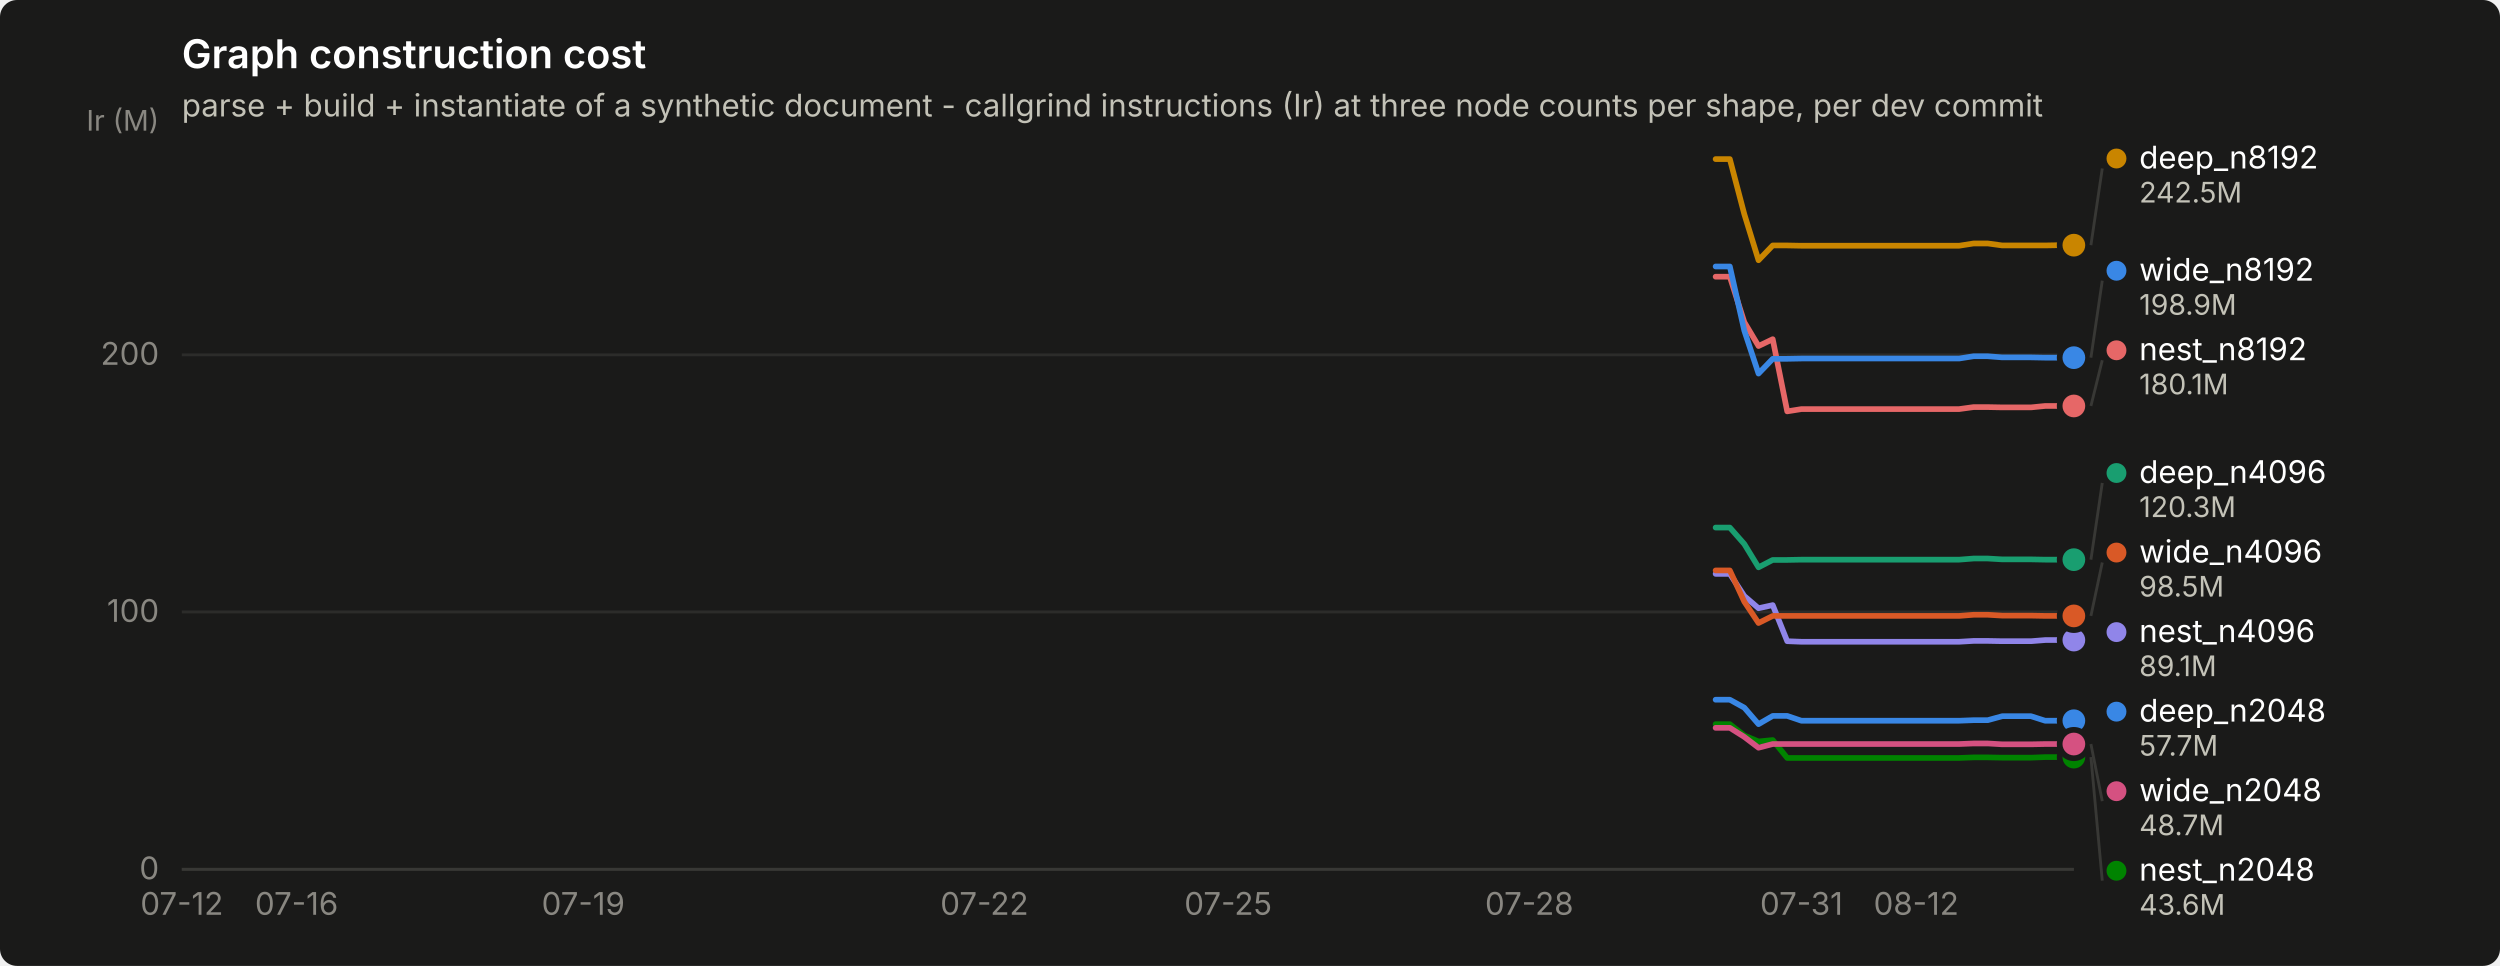
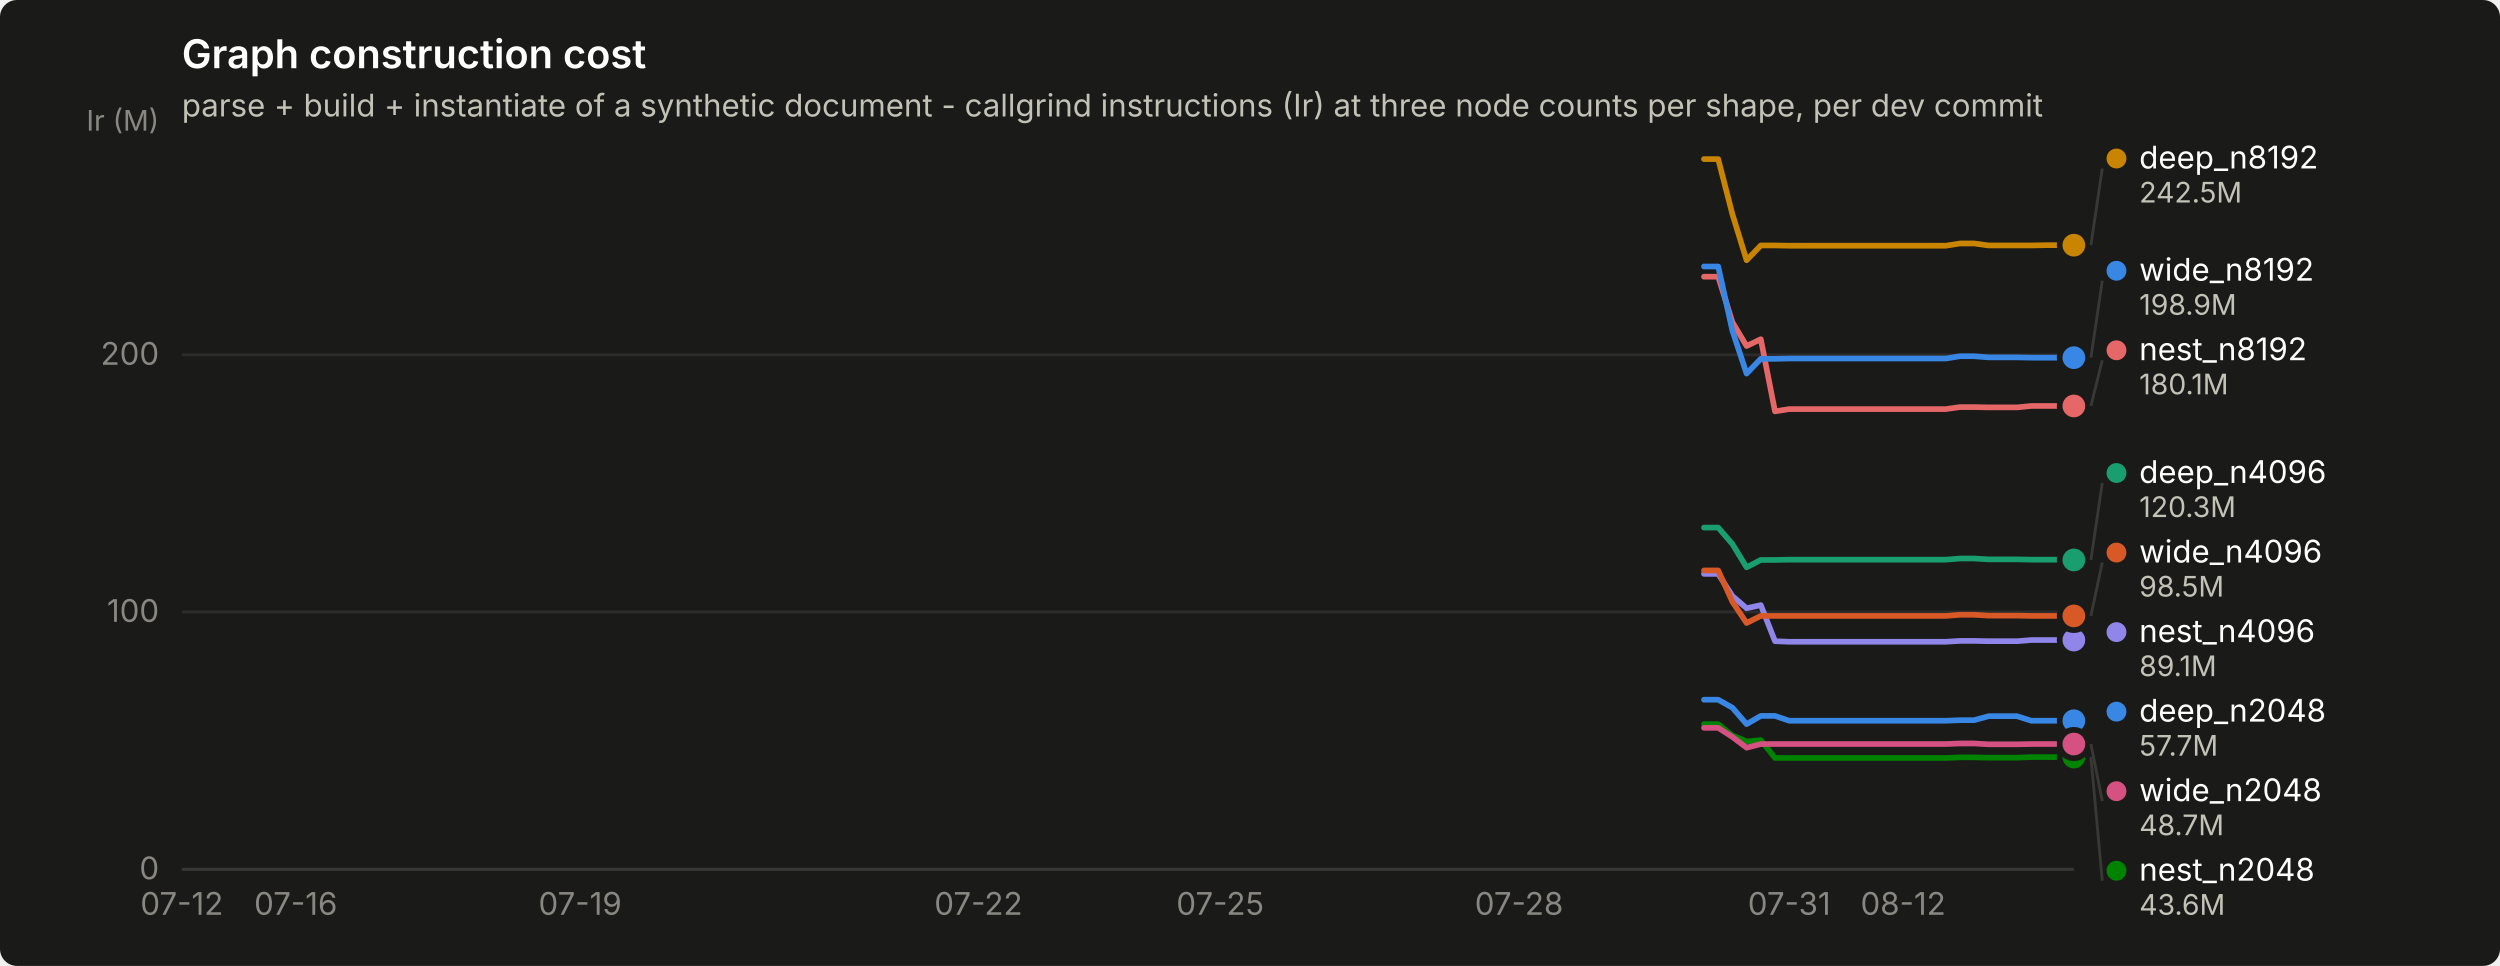
<svg xmlns="http://www.w3.org/2000/svg" width="880" height="340" viewBox="0 0 880 340" role="img" aria-label="Graph construction cost">
  <rect width="880" height="340" rx="6" fill="#1a1a19" />
  <text x="64" y="24" font-family="system-ui, -apple-system, &quot;Segoe UI&quot;, sans-serif" font-size="14" font-weight="600" fill="#ffffff">Graph construction cost</text>
  <text x="64" y="41" font-family="system-ui, -apple-system, &quot;Segoe UI&quot;, sans-serif" font-size="11" fill="#c3c2b7">parse + build + instantiate of a synthetic document - callgrind instructions (Ir) at three node counts per shape, per dev commit</text>
  <line x1="64" y1="306.0" x2="730" y2="306.0" stroke="#2c2c2a" stroke-width="1" />
  <text x="56" y="309.5" text-anchor="end" font-family="system-ui, -apple-system, &quot;Segoe UI&quot;, sans-serif" font-size="11" style="font-variant-numeric: tabular-nums" fill="#898781">0</text>
  <line x1="64" y1="215.4" x2="730" y2="215.4" stroke="#2c2c2a" stroke-width="1" />
  <text x="56" y="218.9" text-anchor="end" font-family="system-ui, -apple-system, &quot;Segoe UI&quot;, sans-serif" font-size="11" style="font-variant-numeric: tabular-nums" fill="#898781">100</text>
  <line x1="64" y1="124.9" x2="730" y2="124.9" stroke="#2c2c2a" stroke-width="1" />
  <text x="56" y="128.4" text-anchor="end" font-family="system-ui, -apple-system, &quot;Segoe UI&quot;, sans-serif" font-size="11" style="font-variant-numeric: tabular-nums" fill="#898781">200</text>
  <text x="56" y="46" text-anchor="end" font-family="system-ui, -apple-system, &quot;Segoe UI&quot;, sans-serif" font-size="10" fill="#898781">Ir (M)</text>
  <line x1="64" y1="306" x2="730" y2="306" stroke="#383835" stroke-width="1" />
  <text x="64.0" y="322" text-anchor="middle" font-family="system-ui, -apple-system, &quot;Segoe UI&quot;, sans-serif" font-size="11" style="font-variant-numeric: tabular-nums" fill="#898781">07-12</text>
-   <text x="104.4" y="322" text-anchor="middle" font-family="system-ui, -apple-system, &quot;Segoe UI&quot;, sans-serif" font-size="11" style="font-variant-numeric: tabular-nums" fill="#898781">07-16</text>
-   <text x="205.3" y="322" text-anchor="middle" font-family="system-ui, -apple-system, &quot;Segoe UI&quot;, sans-serif" font-size="11" style="font-variant-numeric: tabular-nums" fill="#898781">07-19</text>
-   <text x="346.5" y="322" text-anchor="middle" font-family="system-ui, -apple-system, &quot;Segoe UI&quot;, sans-serif" font-size="11" style="font-variant-numeric: tabular-nums" fill="#898781">07-22</text>
-   <text x="432.3" y="322" text-anchor="middle" font-family="system-ui, -apple-system, &quot;Segoe UI&quot;, sans-serif" font-size="11" style="font-variant-numeric: tabular-nums" fill="#898781">07-25</text>
-   <text x="538.3" y="322" text-anchor="middle" font-family="system-ui, -apple-system, &quot;Segoe UI&quot;, sans-serif" font-size="11" style="font-variant-numeric: tabular-nums" fill="#898781">07-28</text>
-   <text x="634.1" y="322" text-anchor="middle" font-family="system-ui, -apple-system, &quot;Segoe UI&quot;, sans-serif" font-size="11" style="font-variant-numeric: tabular-nums" fill="#898781">07-31</text>
-   <text x="674.5" y="322" text-anchor="middle" font-family="system-ui, -apple-system, &quot;Segoe UI&quot;, sans-serif" font-size="11" style="font-variant-numeric: tabular-nums" fill="#898781">08-12</text>
-   <path d="M603.9,246.3 L608.9,246.3 L614.0,249.1 L619.0,254.9 L624.0,252.0 L629.1,252.0 L634.1,253.7 L639.2,253.7 L644.2,253.7 L649.3,253.7 L654.3,253.7 L659.4,253.7 L664.4,253.7 L669.5,253.7 L674.5,253.7 L679.5,253.7 L684.6,253.7 L689.6,253.7 L694.7,253.5 L699.7,253.5 L704.8,252.1 L709.8,252.1 L714.9,252.1 L719.9,253.7 L725.0,253.7 L730.0,253.7" fill="none" stroke="#3987e5" stroke-width="2" stroke-linejoin="round" stroke-linecap="round" />
+   <text x="104.1" y="322" text-anchor="middle" font-family="system-ui, -apple-system, &quot;Segoe UI&quot;, sans-serif" font-size="11" style="font-variant-numeric: tabular-nums" fill="#898781">07-16</text>
+   <text x="204.2" y="322" text-anchor="middle" font-family="system-ui, -apple-system, &quot;Segoe UI&quot;, sans-serif" font-size="11" style="font-variant-numeric: tabular-nums" fill="#898781">07-19</text>
+   <text x="344.4" y="322" text-anchor="middle" font-family="system-ui, -apple-system, &quot;Segoe UI&quot;, sans-serif" font-size="11" style="font-variant-numeric: tabular-nums" fill="#898781">07-22</text>
+   <text x="429.5" y="322" text-anchor="middle" font-family="system-ui, -apple-system, &quot;Segoe UI&quot;, sans-serif" font-size="11" style="font-variant-numeric: tabular-nums" fill="#898781">07-25</text>
+   <text x="534.7" y="322" text-anchor="middle" font-family="system-ui, -apple-system, &quot;Segoe UI&quot;, sans-serif" font-size="11" style="font-variant-numeric: tabular-nums" fill="#898781">07-28</text>
+   <text x="629.8" y="322" text-anchor="middle" font-family="system-ui, -apple-system, &quot;Segoe UI&quot;, sans-serif" font-size="11" style="font-variant-numeric: tabular-nums" fill="#898781">07-31</text>
+   <text x="669.9" y="322" text-anchor="middle" font-family="system-ui, -apple-system, &quot;Segoe UI&quot;, sans-serif" font-size="11" style="font-variant-numeric: tabular-nums" fill="#898781">08-12</text>
+   <path d="M599.8,246.3 L604.8,246.3 L609.8,249.1 L614.8,254.9 L619.8,252.0 L624.8,252.0 L629.8,253.7 L634.9,253.7 L639.9,253.7 L644.9,253.7 L649.9,253.7 L654.9,253.7 L659.9,253.7 L664.9,253.7 L669.9,253.7 L674.9,253.7 L679.9,253.7 L684.9,253.7 L689.9,253.5 L694.9,253.5 L700.0,252.1 L705.0,252.1 L710.0,252.1 L715.0,253.7 L720.0,253.7 L725.0,253.7 L730.0,253.7" fill="none" stroke="#3987e5" stroke-width="2" stroke-linejoin="round" stroke-linecap="round" />
  <circle cx="730.0" cy="253.7" r="6" fill="#1a1a19" />
  <circle cx="730.0" cy="253.7" r="4" fill="#3987e5" />
-   <path d="M603.9,185.7 L608.9,185.7 L614.0,191.5 L619.0,199.7 L624.0,197.1 L629.1,197.1 L634.1,197.0 L639.2,197.0 L644.2,197.0 L649.3,197.0 L654.3,197.0 L659.4,197.0 L664.4,197.0 L669.5,197.0 L674.5,197.0 L679.5,197.0 L684.6,197.0 L689.6,197.0 L694.7,196.6 L699.7,196.6 L704.8,196.9 L709.8,196.9 L714.9,196.9 L719.9,197.0 L725.0,197.0 L730.0,197.0" fill="none" stroke="#199e70" stroke-width="2" stroke-linejoin="round" stroke-linecap="round" />
-   <circle cx="730.0" cy="197.0" r="6" fill="#1a1a19" />
-   <circle cx="730.0" cy="197.0" r="4" fill="#199e70" />
-   <path d="M603.9,56.0 L608.9,56.0 L614.0,75.4 L619.0,91.6 L624.0,86.4 L629.1,86.4 L634.1,86.5 L639.2,86.5 L644.2,86.5 L649.3,86.5 L654.3,86.5 L659.4,86.5 L664.4,86.5 L669.5,86.5 L674.5,86.5 L679.5,86.5 L684.6,86.5 L689.6,86.5 L694.7,85.7 L699.7,85.7 L704.8,86.4 L709.8,86.4 L714.9,86.4 L719.9,86.4 L725.0,86.3 L730.0,86.3" fill="none" stroke="#c98500" stroke-width="2" stroke-linejoin="round" stroke-linecap="round" />
+   <path d="M599.8,185.7 L604.8,185.7 L609.8,191.5 L614.8,199.7 L619.8,197.1 L624.8,197.1 L629.8,197.0 L634.9,197.0 L639.9,197.0 L644.9,197.0 L649.9,197.0 L654.9,197.0 L659.9,197.0 L664.9,197.0 L669.9,197.0 L674.9,197.0 L679.9,197.0 L684.9,197.0 L689.9,196.6 L694.9,196.6 L700.0,196.9 L705.0,196.9 L710.0,196.9 L715.0,197.0 L720.0,197.0 L725.0,197.0 L730.0,197.1" fill="none" stroke="#199e70" stroke-width="2" stroke-linejoin="round" stroke-linecap="round" />
+   <circle cx="730.0" cy="197.1" r="6" fill="#1a1a19" />
+   <circle cx="730.0" cy="197.1" r="4" fill="#199e70" />
+   <path d="M599.8,56.0 L604.8,56.0 L609.8,75.4 L614.8,91.6 L619.8,86.4 L624.8,86.4 L629.8,86.5 L634.9,86.5 L639.9,86.5 L644.9,86.5 L649.9,86.5 L654.9,86.5 L659.9,86.5 L664.9,86.5 L669.9,86.5 L674.9,86.5 L679.9,86.5 L684.9,86.5 L689.9,85.7 L694.9,85.7 L700.0,86.4 L705.0,86.4 L710.0,86.4 L715.0,86.4 L720.0,86.3 L725.0,86.3 L730.0,86.3" fill="none" stroke="#c98500" stroke-width="2" stroke-linejoin="round" stroke-linecap="round" />
  <circle cx="730.0" cy="86.3" r="6" fill="#1a1a19" />
  <circle cx="730.0" cy="86.3" r="4" fill="#c98500" />
-   <path d="M603.9,254.9 L608.9,254.9 L614.0,258.9 L619.0,261.0 L624.0,260.5 L629.1,266.8 L634.1,266.8 L639.2,266.8 L644.2,266.8 L649.3,266.8 L654.3,266.8 L659.4,266.8 L664.4,266.8 L669.5,266.8 L674.5,266.8 L679.5,266.8 L684.6,266.8 L689.6,266.8 L694.7,266.6 L699.7,266.6 L704.8,266.7 L709.8,266.7 L714.9,266.7 L719.9,266.5 L725.0,266.5 L730.0,266.5" fill="none" stroke="#008300" stroke-width="2" stroke-linejoin="round" stroke-linecap="round" />
+   <path d="M599.8,254.9 L604.8,254.9 L609.8,258.9 L614.8,261.0 L619.8,260.5 L624.8,266.8 L629.8,266.8 L634.9,266.8 L639.9,266.8 L644.9,266.8 L649.9,266.8 L654.9,266.8 L659.9,266.8 L664.9,266.8 L669.9,266.8 L674.9,266.8 L679.9,266.8 L684.9,266.8 L689.9,266.6 L694.9,266.6 L700.0,266.7 L705.0,266.7 L710.0,266.7 L715.0,266.5 L720.0,266.5 L725.0,266.5 L730.0,266.5" fill="none" stroke="#008300" stroke-width="2" stroke-linejoin="round" stroke-linecap="round" />
  <circle cx="730.0" cy="266.5" r="6" fill="#1a1a19" />
  <circle cx="730.0" cy="266.5" r="4" fill="#008300" />
-   <path d="M603.9,202.0 L608.9,202.0 L614.0,209.8 L619.0,214.1 L624.0,213.0 L629.1,225.7 L634.1,225.9 L639.2,225.9 L644.2,225.9 L649.3,225.9 L654.3,225.9 L659.4,225.9 L664.4,225.9 L669.5,225.9 L674.5,225.9 L679.5,225.9 L684.6,225.9 L689.6,225.9 L694.7,225.6 L699.7,225.6 L704.8,225.7 L709.8,225.7 L714.9,225.7 L719.9,225.3 L725.0,225.3 L730.0,225.3" fill="none" stroke="#9085e9" stroke-width="2" stroke-linejoin="round" stroke-linecap="round" />
+   <path d="M599.8,202.0 L604.8,202.0 L609.8,209.8 L614.8,214.1 L619.8,213.0 L624.8,225.7 L629.8,225.9 L634.9,225.9 L639.9,225.9 L644.9,225.9 L649.9,225.9 L654.9,225.9 L659.9,225.9 L664.9,225.9 L669.9,225.9 L674.9,225.9 L679.9,225.9 L684.9,225.9 L689.9,225.6 L694.9,225.6 L700.0,225.7 L705.0,225.7 L710.0,225.7 L715.0,225.3 L720.0,225.3 L725.0,225.3 L730.0,225.3" fill="none" stroke="#9085e9" stroke-width="2" stroke-linejoin="round" stroke-linecap="round" />
  <circle cx="730.0" cy="225.3" r="6" fill="#1a1a19" />
  <circle cx="730.0" cy="225.3" r="4" fill="#9085e9" />
-   <path d="M603.9,97.4 L608.9,97.4 L614.0,113.4 L619.0,121.8 L624.0,119.4 L629.1,144.8 L634.1,144.0 L639.2,144.0 L644.2,144.0 L649.3,144.0 L654.3,144.0 L659.4,144.0 L664.4,144.0 L669.5,144.0 L674.5,144.0 L679.5,144.0 L684.6,144.0 L689.6,144.0 L694.7,143.3 L699.7,143.3 L704.8,143.4 L709.8,143.4 L714.9,143.4 L719.9,142.9 L725.0,142.9 L730.0,142.9" fill="none" stroke="#e66767" stroke-width="2" stroke-linejoin="round" stroke-linecap="round" />
+   <path d="M599.8,97.4 L604.8,97.4 L609.8,113.4 L614.8,121.8 L619.8,119.4 L624.8,144.8 L629.8,144.0 L634.9,144.0 L639.9,144.0 L644.9,144.0 L649.9,144.0 L654.9,144.0 L659.9,144.0 L664.9,144.0 L669.9,144.0 L674.9,144.0 L679.9,144.0 L684.9,144.0 L689.9,143.3 L694.9,143.3 L700.0,143.4 L705.0,143.4 L710.0,143.4 L715.0,142.9 L720.0,142.9 L725.0,142.9 L730.0,142.9" fill="none" stroke="#e66767" stroke-width="2" stroke-linejoin="round" stroke-linecap="round" />
  <circle cx="730.0" cy="142.9" r="6" fill="#1a1a19" />
  <circle cx="730.0" cy="142.9" r="4" fill="#e66767" />
-   <path d="M603.9,256.2 L608.9,256.2 L614.0,259.4 L619.0,263.2 L624.0,261.9 L629.1,261.9 L634.1,261.9 L639.2,261.9 L644.2,261.9 L649.3,261.9 L654.3,261.9 L659.4,261.9 L664.4,261.9 L669.5,261.9 L674.5,261.9 L679.5,261.9 L684.6,261.9 L689.6,261.9 L694.7,261.7 L699.7,261.7 L704.8,262.0 L709.8,262.0 L714.9,262.0 L719.9,261.9 L725.0,261.9 L730.0,261.9" fill="none" stroke="#d55181" stroke-width="2" stroke-linejoin="round" stroke-linecap="round" />
+   <path d="M599.8,256.2 L604.8,256.2 L609.8,259.4 L614.8,263.2 L619.8,261.9 L624.8,261.9 L629.8,261.9 L634.9,261.9 L639.9,261.9 L644.9,261.9 L649.9,261.9 L654.9,261.9 L659.9,261.9 L664.9,261.9 L669.9,261.9 L674.9,261.9 L679.9,261.9 L684.9,261.9 L689.9,261.7 L694.9,261.7 L700.0,262.0 L705.0,262.0 L710.0,262.0 L715.0,261.9 L720.0,261.9 L725.0,261.9 L730.0,261.9" fill="none" stroke="#d55181" stroke-width="2" stroke-linejoin="round" stroke-linecap="round" />
  <circle cx="730.0" cy="261.9" r="6" fill="#1a1a19" />
  <circle cx="730.0" cy="261.9" r="4" fill="#d55181" />
-   <path d="M603.9,200.8 L608.9,200.8 L614.0,211.8 L619.0,219.3 L624.0,216.8 L629.1,216.8 L634.1,216.8 L639.2,216.8 L644.2,216.8 L649.3,216.8 L654.3,216.8 L659.4,216.8 L664.4,216.8 L669.5,216.8 L674.5,216.8 L679.5,216.8 L684.6,216.8 L689.6,216.8 L694.7,216.4 L699.7,216.4 L704.8,216.7 L709.8,216.7 L714.9,216.7 L719.9,216.8 L725.0,216.8 L730.0,216.8" fill="none" stroke="#d95926" stroke-width="2" stroke-linejoin="round" stroke-linecap="round" />
+   <path d="M599.8,200.8 L604.8,200.8 L609.8,211.8 L614.8,219.3 L619.8,216.8 L624.8,216.8 L629.8,216.8 L634.9,216.8 L639.9,216.8 L644.9,216.8 L649.9,216.8 L654.9,216.8 L659.9,216.8 L664.9,216.8 L669.9,216.8 L674.9,216.8 L679.9,216.8 L684.9,216.8 L689.9,216.4 L694.9,216.4 L700.0,216.7 L705.0,216.7 L710.0,216.7 L715.0,216.8 L720.0,216.8 L725.0,216.8 L730.0,216.8" fill="none" stroke="#d95926" stroke-width="2" stroke-linejoin="round" stroke-linecap="round" />
  <circle cx="730.0" cy="216.8" r="6" fill="#1a1a19" />
  <circle cx="730.0" cy="216.8" r="4" fill="#d95926" />
-   <path d="M603.9,93.8 L608.9,93.8 L614.0,116.4 L619.0,131.5 L624.0,126.3 L629.1,126.3 L634.1,126.2 L639.2,126.2 L644.2,126.2 L649.3,126.2 L654.3,126.2 L659.4,126.2 L664.4,126.2 L669.5,126.2 L674.5,126.2 L679.5,126.2 L684.6,126.2 L689.6,126.2 L694.7,125.4 L699.7,125.4 L704.8,125.8 L709.8,125.8 L714.9,125.8 L719.9,125.9 L725.0,125.9 L730.0,125.9" fill="none" stroke="#3987e5" stroke-width="2" stroke-linejoin="round" stroke-linecap="round" />
+   <path d="M599.8,93.8 L604.8,93.8 L609.8,116.4 L614.8,131.5 L619.8,126.3 L624.8,126.3 L629.8,126.2 L634.9,126.2 L639.9,126.2 L644.9,126.2 L649.9,126.2 L654.9,126.2 L659.9,126.2 L664.9,126.2 L669.9,126.2 L674.9,126.2 L679.9,126.2 L684.9,126.2 L689.9,125.4 L694.9,125.4 L700.0,125.8 L705.0,125.8 L710.0,125.8 L715.0,125.9 L720.0,125.9 L725.0,125.9 L730.0,125.9" fill="none" stroke="#3987e5" stroke-width="2" stroke-linejoin="round" stroke-linecap="round" />
  <circle cx="730.0" cy="125.9" r="6" fill="#1a1a19" />
  <circle cx="730.0" cy="125.9" r="4" fill="#3987e5" />
  <line x1="736.0" y1="86.3" x2="740.0" y2="59.3" stroke="#383835" stroke-width="1" />
  <circle cx="745.0" cy="55.8" r="3.5" fill="#c98500" />
  <text x="753.0" y="59.3" font-family="system-ui, -apple-system, &quot;Segoe UI&quot;, sans-serif" font-size="11" fill="#ffffff">deep_n8192</text>
  <text x="753.0" y="71.3" font-family="system-ui, -apple-system, &quot;Segoe UI&quot;, sans-serif" font-size="10" style="font-variant-numeric: tabular-nums" fill="#c3c2b7">242.5M</text>
  <line x1="736.0" y1="125.9" x2="740.0" y2="98.8" stroke="#383835" stroke-width="1" />
  <circle cx="745.0" cy="95.3" r="3.5" fill="#3987e5" />
  <text x="753.0" y="98.8" font-family="system-ui, -apple-system, &quot;Segoe UI&quot;, sans-serif" font-size="11" fill="#ffffff">wide_n8192</text>
  <text x="753.0" y="110.8" font-family="system-ui, -apple-system, &quot;Segoe UI&quot;, sans-serif" font-size="10" style="font-variant-numeric: tabular-nums" fill="#c3c2b7">198.9M</text>
  <line x1="736.0" y1="142.9" x2="740.0" y2="126.8" stroke="#383835" stroke-width="1" />
  <circle cx="745.0" cy="123.3" r="3.5" fill="#e66767" />
  <text x="753.0" y="126.8" font-family="system-ui, -apple-system, &quot;Segoe UI&quot;, sans-serif" font-size="11" fill="#ffffff">nest_n8192</text>
  <text x="753.0" y="138.8" font-family="system-ui, -apple-system, &quot;Segoe UI&quot;, sans-serif" font-size="10" style="font-variant-numeric: tabular-nums" fill="#c3c2b7">180.1M</text>
-   <line x1="736.0" y1="197.0" x2="740.0" y2="170.0" stroke="#383835" stroke-width="1" />
+   <line x1="736.0" y1="197.1" x2="740.0" y2="170.0" stroke="#383835" stroke-width="1" />
  <circle cx="745.0" cy="166.5" r="3.5" fill="#199e70" />
  <text x="753.0" y="170.0" font-family="system-ui, -apple-system, &quot;Segoe UI&quot;, sans-serif" font-size="11" fill="#ffffff">deep_n4096</text>
  <text x="753.0" y="182.0" font-family="system-ui, -apple-system, &quot;Segoe UI&quot;, sans-serif" font-size="10" style="font-variant-numeric: tabular-nums" fill="#c3c2b7">120.3M</text>
  <line x1="736.0" y1="216.8" x2="740.0" y2="198.0" stroke="#383835" stroke-width="1" />
  <circle cx="745.0" cy="194.5" r="3.5" fill="#d95926" />
  <text x="753.0" y="198.0" font-family="system-ui, -apple-system, &quot;Segoe UI&quot;, sans-serif" font-size="11" fill="#ffffff">wide_n4096</text>
  <text x="753.0" y="210.0" font-family="system-ui, -apple-system, &quot;Segoe UI&quot;, sans-serif" font-size="10" style="font-variant-numeric: tabular-nums" fill="#c3c2b7">98.5M</text>
  <circle cx="745.0" cy="222.5" r="3.5" fill="#9085e9" />
  <text x="753.0" y="226.0" font-family="system-ui, -apple-system, &quot;Segoe UI&quot;, sans-serif" font-size="11" fill="#ffffff">nest_n4096</text>
  <text x="753.0" y="238.0" font-family="system-ui, -apple-system, &quot;Segoe UI&quot;, sans-serif" font-size="10" style="font-variant-numeric: tabular-nums" fill="#c3c2b7">89.1M</text>
  <circle cx="745.0" cy="250.5" r="3.5" fill="#3987e5" />
  <text x="753.0" y="254.0" font-family="system-ui, -apple-system, &quot;Segoe UI&quot;, sans-serif" font-size="11" fill="#ffffff">deep_n2048</text>
  <text x="753.0" y="266.0" font-family="system-ui, -apple-system, &quot;Segoe UI&quot;, sans-serif" font-size="10" style="font-variant-numeric: tabular-nums" fill="#c3c2b7">57.7M</text>
  <line x1="736.0" y1="261.9" x2="740.0" y2="282.0" stroke="#383835" stroke-width="1" />
  <circle cx="745.0" cy="278.5" r="3.5" fill="#d55181" />
  <text x="753.0" y="282.0" font-family="system-ui, -apple-system, &quot;Segoe UI&quot;, sans-serif" font-size="11" fill="#ffffff">wide_n2048</text>
  <text x="753.0" y="294.0" font-family="system-ui, -apple-system, &quot;Segoe UI&quot;, sans-serif" font-size="10" style="font-variant-numeric: tabular-nums" fill="#c3c2b7">48.7M</text>
  <line x1="736.0" y1="266.5" x2="740.0" y2="310.0" stroke="#383835" stroke-width="1" />
  <circle cx="745.0" cy="306.5" r="3.5" fill="#008300" />
  <text x="753.0" y="310.0" font-family="system-ui, -apple-system, &quot;Segoe UI&quot;, sans-serif" font-size="11" fill="#ffffff">nest_n2048</text>
  <text x="753.0" y="322.0" font-family="system-ui, -apple-system, &quot;Segoe UI&quot;, sans-serif" font-size="10" style="font-variant-numeric: tabular-nums" fill="#c3c2b7">43.6M</text>
</svg>
